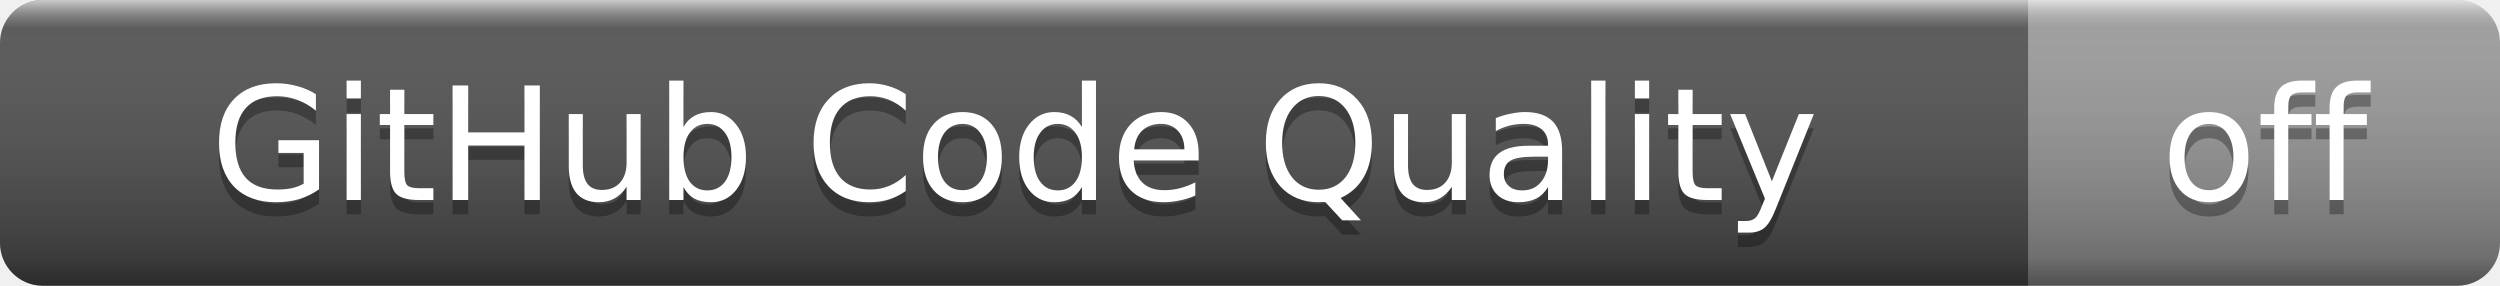
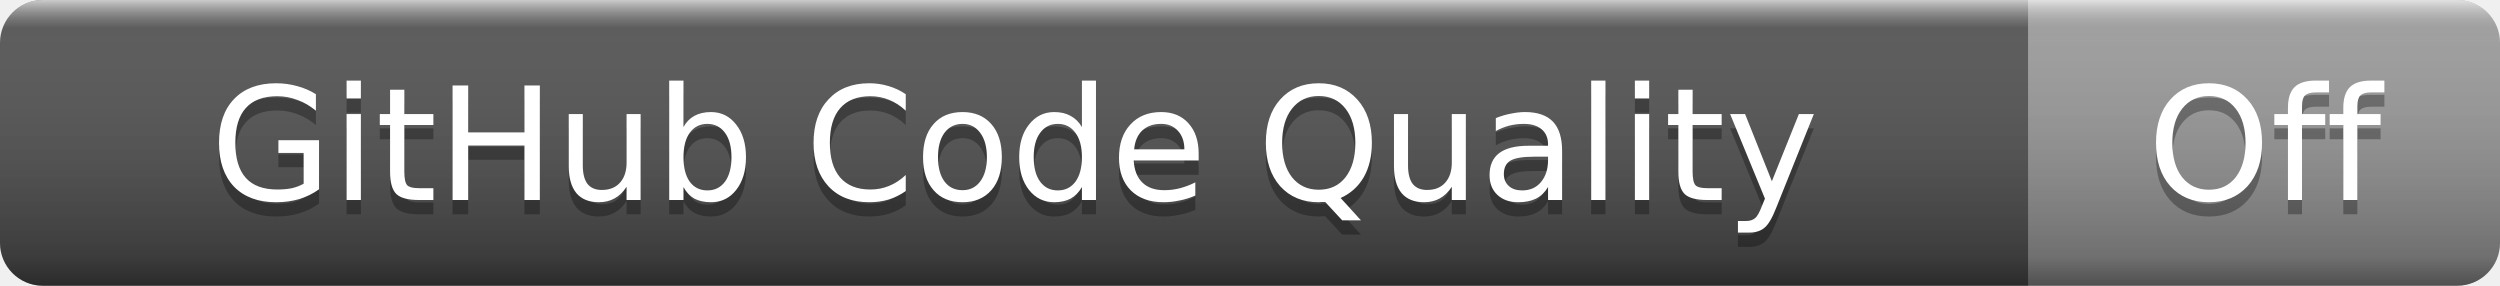
- <svg xmlns="http://www.w3.org/2000/svg" width="175" height="20" role="img" aria-label="GitHub Code Quality: off">
+ <svg xmlns="http://www.w3.org/2000/svg" width="175" height="20" role="img" aria-label="GitHub Code Quality: Off">
  <linearGradient id="s" x2="0" y2="100%">
    <stop offset="0" stop-color="#fff" stop-opacity=".7" />
    <stop offset=".1" stop-color="#aaa" stop-opacity=".1" />
    <stop offset=".9" stop-color="#000" stop-opacity=".3" />
    <stop offset="1" stop-color="#000" stop-opacity=".5" />
  </linearGradient>
  <clipPath id="r">
    <rect width="175" height="20" rx="3" />
  </clipPath>
  <g clip-path="url(#r)">
    <rect width="142" height="20" fill="#555" />
    <rect x="142" width="33" height="20" fill="#9f9f9f" />
    <rect width="175" height="20" fill="url(#s)" />
  </g>
  <g fill="#fff" text-anchor="middle" font-family="Verdana,Geneva,DejaVu Sans,sans-serif" font-size="11">
    <text x="71" y="15" fill="#010101" fill-opacity=".3">GitHub Code Quality</text>
    <text x="71" y="14">GitHub Code Quality</text>
-     <text x="158.5" y="15" fill="#010101" fill-opacity=".3">off</text>
-     <text x="158.5" y="14">off</text>
+     <text x="158.5" y="15" fill="#010101" fill-opacity=".3">Off</text>
+     <text x="158.5" y="14">Off</text>
  </g>
</svg>
